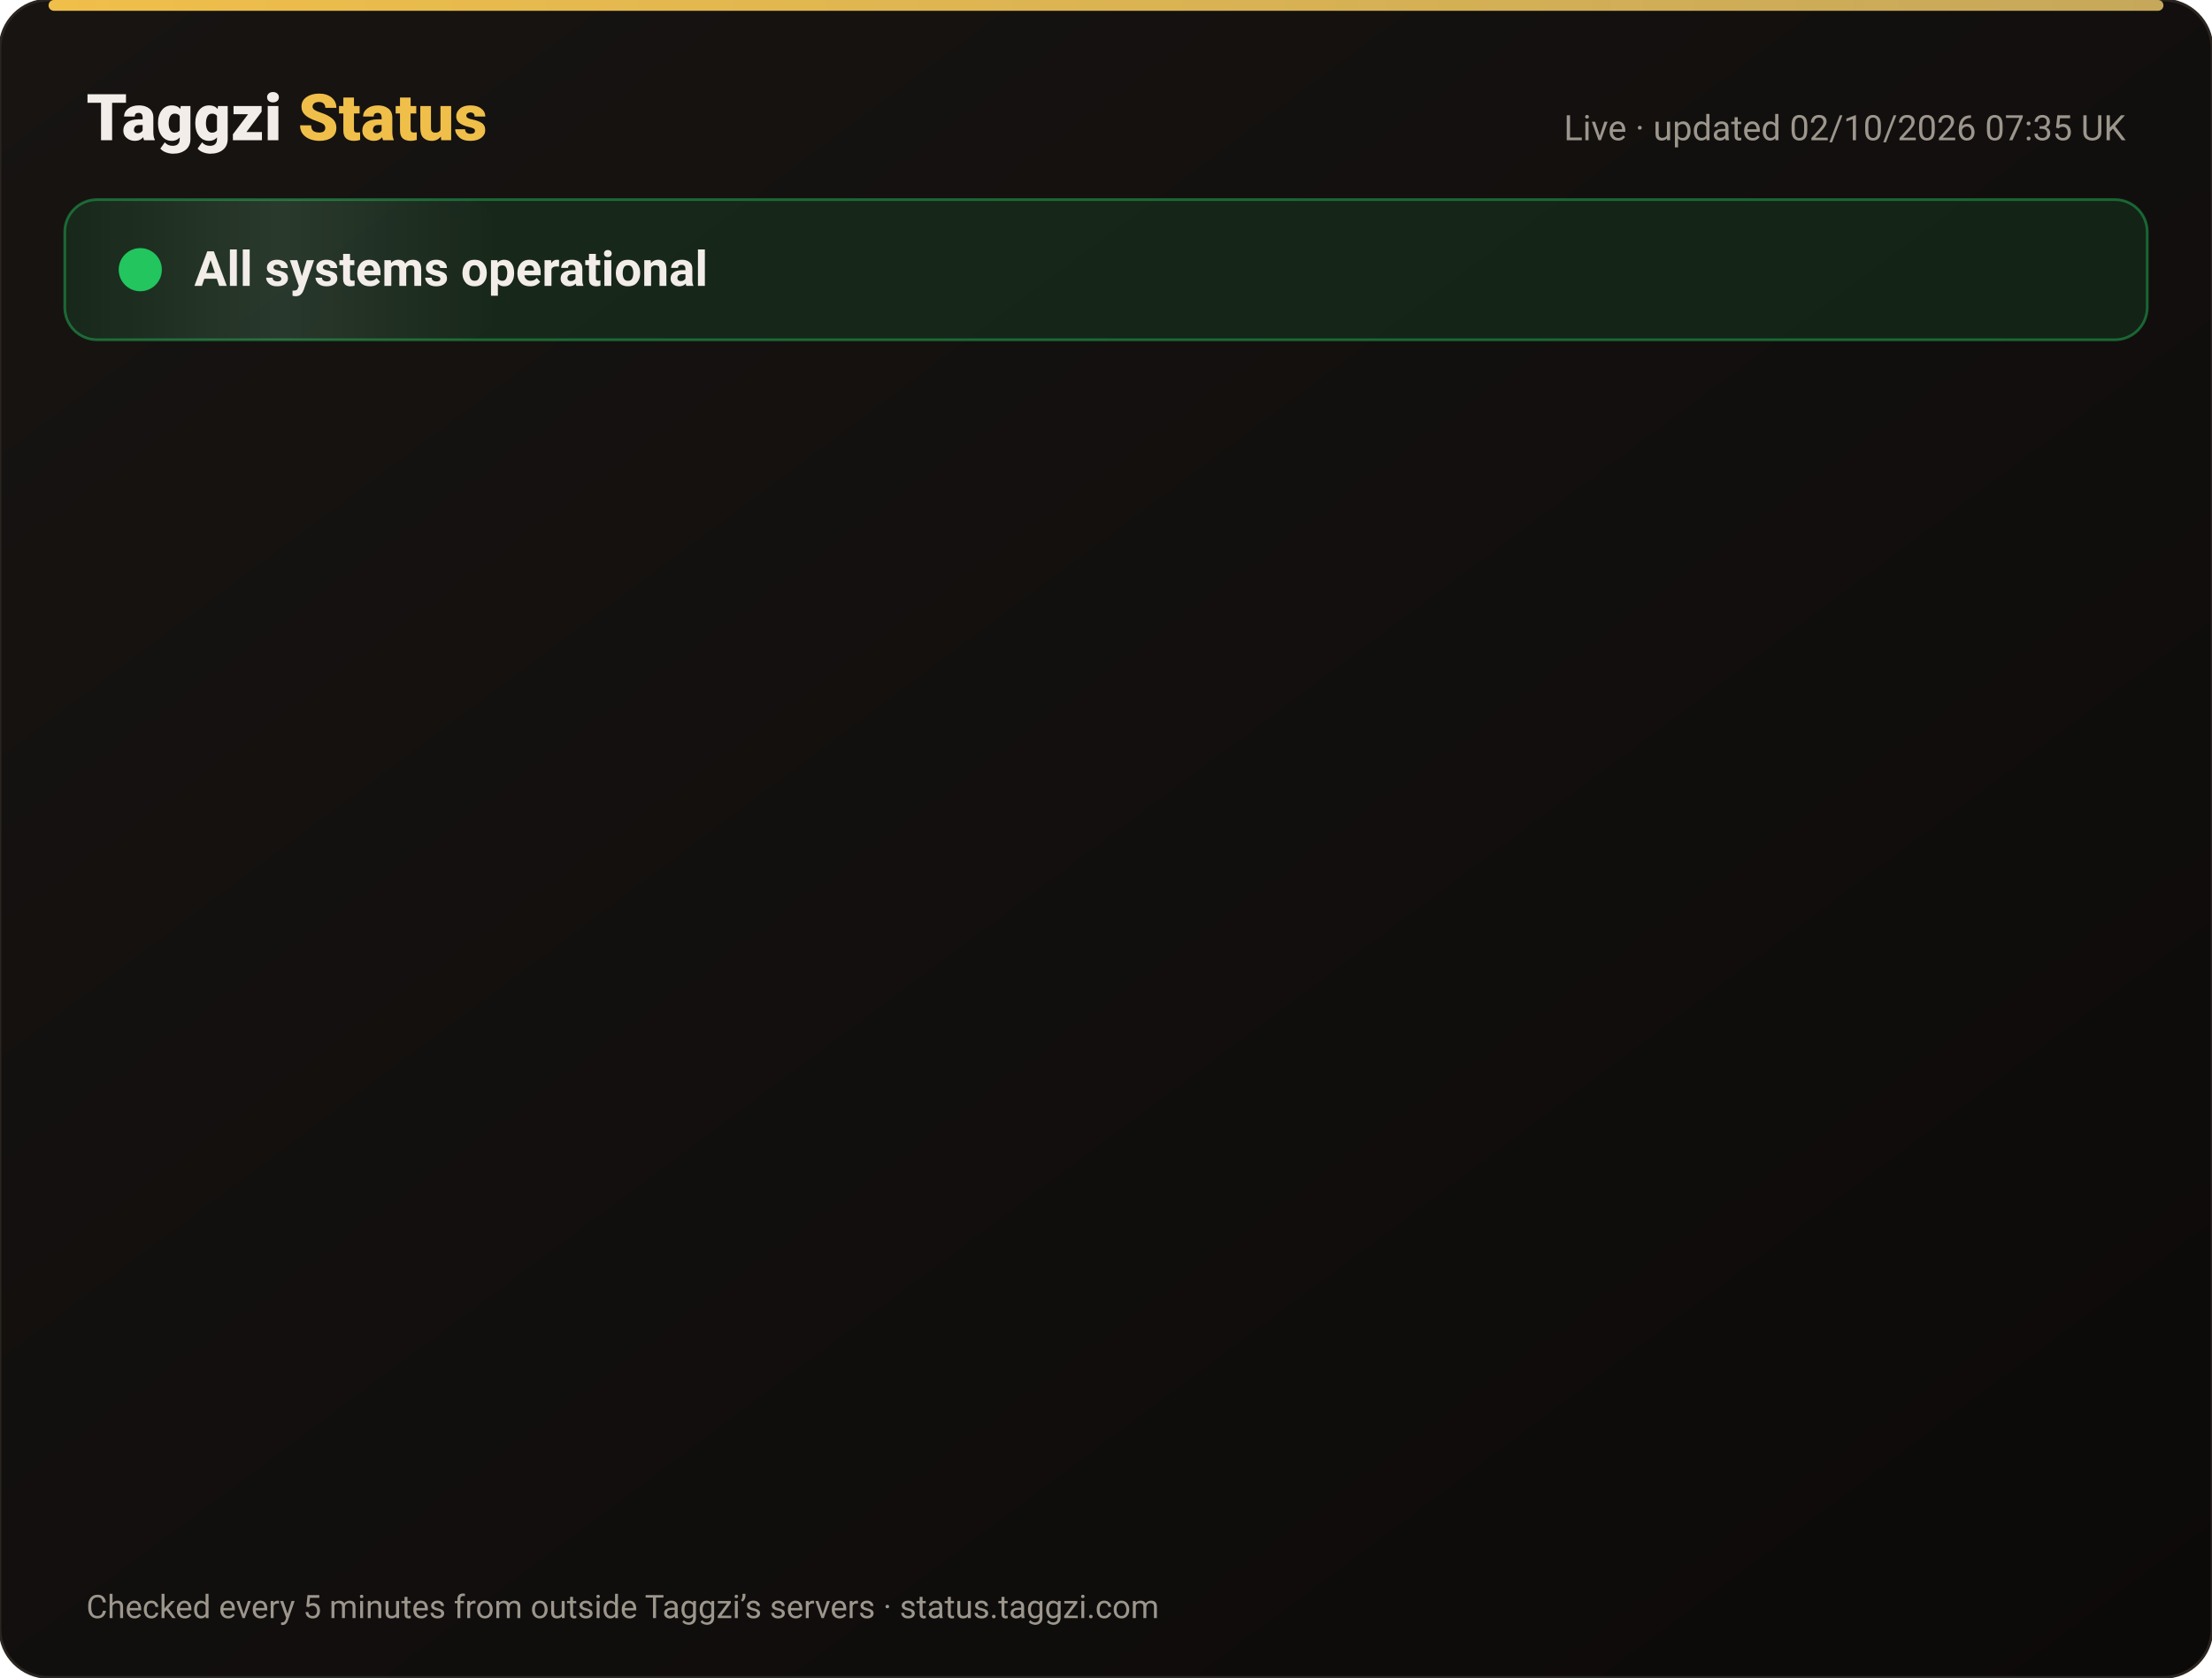
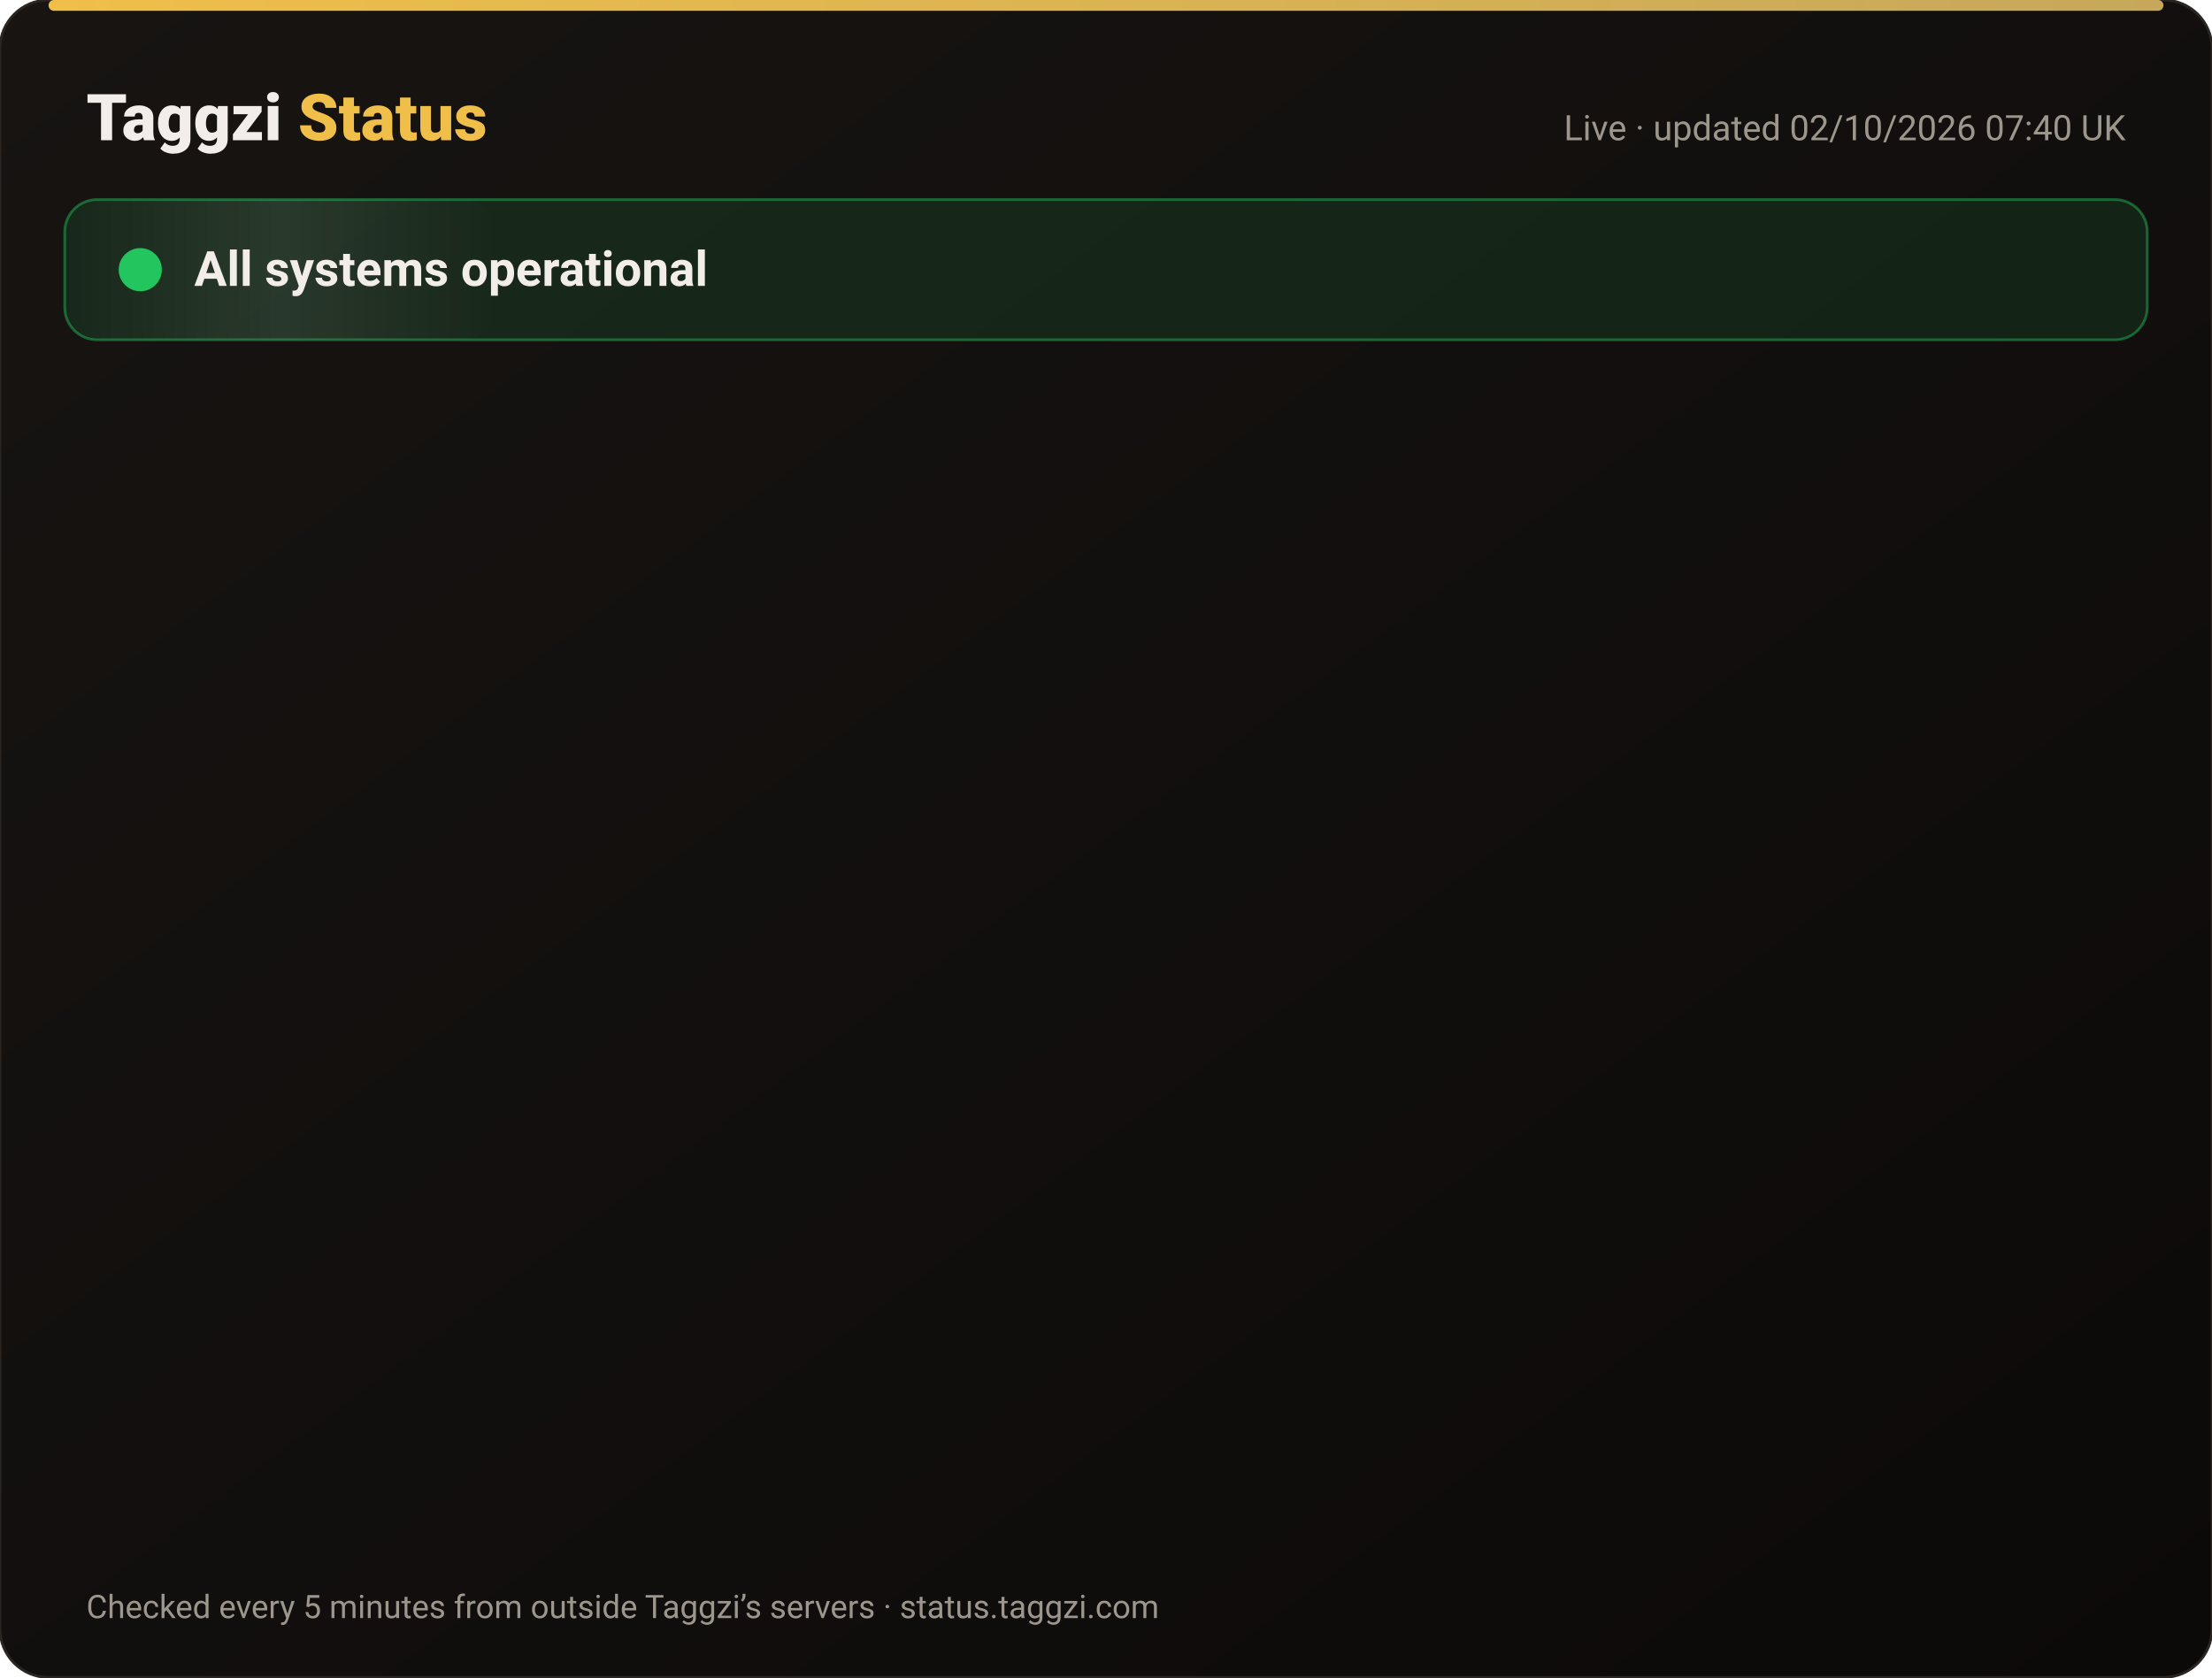
<svg xmlns="http://www.w3.org/2000/svg" width="820" height="622" viewBox="0 0 820 622" font-family="-apple-system,Segoe UI,Roboto,Helvetica,Arial,sans-serif">
  <defs>
    <linearGradient id="bg" x1="0" y1="0" x2="1" y2="1">
      <stop offset="0" stop-color="#171412" />
      <stop offset="1" stop-color="#0C0A09" />
    </linearGradient>
    <linearGradient id="gold" x1="0" x2="1">
      <stop offset="0" stop-color="#F0BF4A" />
      <stop offset="1" stop-color="#c6a85b" />
    </linearGradient>
    <linearGradient id="shine" x1="0" x2="1">
      <stop offset="0" stop-color="#fff" stop-opacity="0" />
      <stop offset=".5" stop-color="#fff" stop-opacity=".08" />
      <stop offset="1" stop-color="#fff" stop-opacity="0" />
    </linearGradient>
  </defs>
  <rect width="820" height="622" rx="18" fill="url(#bg)" stroke="#2a2521" />
  <rect x="18" y="0" width="784" height="4" rx="2" fill="url(#gold)" />
  <text x="32" y="52" font-size="24" font-weight="800" fill="#F2EDE8">Taggzi <tspan fill="#F0BF4A">Status</tspan>
  </text>
-   <text x="788" y="52" font-size="13" fill="#9C968C" text-anchor="end">Live · updated 02/10/2026 07:35 UK</text>
+   <text x="788" y="52" font-size="13" fill="#9C968C" text-anchor="end">Live · updated 02/10/2026 07:40 UK</text>
  <rect x="24" y="74" width="772" height="52" rx="12" fill="#22c55e" fill-opacity=".12" stroke="#22c55e" stroke-opacity=".45" />
  <rect x="24" y="74" width="160" height="52" rx="12" fill="url(#shine)">
    <animate attributeName="x" from="-160" to="820" dur="4s" repeatCount="indefinite" />
  </rect>
  <circle cx="52" cy="100" r="7" fill="#22c55e" />
  <circle cx="52" cy="100" r="7" fill="none" stroke="#22c55e" stroke-width="2">
    <animate attributeName="r" values="7;15;7" dur="2s" repeatCount="indefinite" />
    <animate attributeName="opacity" values=".9;0;.9" dur="2s" repeatCount="indefinite" />
  </circle>
  <text x="72" y="106" font-size="18" font-weight="700" fill="#F2EDE8">All systems operational</text>
  <g opacity="0">
    <animate attributeName="opacity" from="0" to="1" begin="0.00s" dur=".6s" fill="freeze" />
    <line x1="32" y1="188" x2="788" y2="188" stroke="#2a2521" />
    <circle cx="44" cy="166" r="6" fill="#22c55e">
      <animate attributeName="opacity" values="1;.45;1" dur="2.4s" begin="0.00s" repeatCount="indefinite" />
    </circle>
    <text x="62" y="171" font-size="15" font-weight="650" fill="#F2EDE8">Website</text>
    <text x="630" y="171" font-size="13" fill="#9C968C" text-anchor="end">100.00% uptime</text>
    <rect x="648" y="154" width="140" height="24" rx="12" fill="#22c55e" fill-opacity=".14" stroke="#22c55e" stroke-opacity=".5" />
    <text x="718" y="171" font-size="12" font-weight="700" fill="#22c55e" text-anchor="middle">Operational</text>
  </g>
  <g opacity="0">
    <animate attributeName="opacity" from="0" to="1" begin="0.15s" dur=".6s" fill="freeze" />
    <line x1="32" y1="234" x2="788" y2="234" stroke="#2a2521" />
    <circle cx="44" cy="212" r="6" fill="#22c55e">
      <animate attributeName="opacity" values="1;.45;1" dur="2.4s" begin="0.15s" repeatCount="indefinite" />
    </circle>
    <text x="62" y="217" font-size="15" font-weight="650" fill="#F2EDE8">Tag scans</text>
    <text x="630" y="217" font-size="13" fill="#9C968C" text-anchor="end">100.00% uptime</text>
    <rect x="648" y="200" width="140" height="24" rx="12" fill="#22c55e" fill-opacity=".14" stroke="#22c55e" stroke-opacity=".5" />
    <text x="718" y="217" font-size="12" font-weight="700" fill="#22c55e" text-anchor="middle">Operational</text>
  </g>
  <g opacity="0">
    <animate attributeName="opacity" from="0" to="1" begin="0.30s" dur=".6s" fill="freeze" />
    <line x1="32" y1="280" x2="788" y2="280" stroke="#2a2521" />
    <circle cx="44" cy="258" r="6" fill="#22c55e">
      <animate attributeName="opacity" values="1;.45;1" dur="2.4s" begin="0.30s" repeatCount="indefinite" />
    </circle>
    <text x="62" y="263" font-size="15" font-weight="650" fill="#F2EDE8">Manual tag lookup</text>
    <text x="630" y="263" font-size="13" fill="#9C968C" text-anchor="end">100.00% uptime</text>
    <rect x="648" y="246" width="140" height="24" rx="12" fill="#22c55e" fill-opacity=".14" stroke="#22c55e" stroke-opacity=".5" />
    <text x="718" y="263" font-size="12" font-weight="700" fill="#22c55e" text-anchor="middle">Operational</text>
  </g>
  <g opacity="0">
    <animate attributeName="opacity" from="0" to="1" begin="0.45s" dur=".6s" fill="freeze" />
    <line x1="32" y1="326" x2="788" y2="326" stroke="#2a2521" />
    <circle cx="44" cy="304" r="6" fill="#22c55e">
      <animate attributeName="opacity" values="1;.45;1" dur="2.4s" begin="0.45s" repeatCount="indefinite" />
    </circle>
    <text x="62" y="309" font-size="15" font-weight="650" fill="#F2EDE8">App &amp; login</text>
    <text x="630" y="309" font-size="13" fill="#9C968C" text-anchor="end">100.00% uptime</text>
    <rect x="648" y="292" width="140" height="24" rx="12" fill="#22c55e" fill-opacity=".14" stroke="#22c55e" stroke-opacity=".5" />
    <text x="718" y="309" font-size="12" font-weight="700" fill="#22c55e" text-anchor="middle">Operational</text>
  </g>
  <g opacity="0">
    <animate attributeName="opacity" from="0" to="1" begin="0.60s" dur=".6s" fill="freeze" />
    <line x1="32" y1="372" x2="788" y2="372" stroke="#2a2521" />
    <circle cx="44" cy="350" r="6" fill="#22c55e">
      <animate attributeName="opacity" values="1;.45;1" dur="2.4s" begin="0.60s" repeatCount="indefinite" />
    </circle>
    <text x="62" y="355" font-size="15" font-weight="650" fill="#F2EDE8">Community alerts</text>
    <text x="630" y="355" font-size="13" fill="#9C968C" text-anchor="end">100.00% uptime</text>
    <rect x="648" y="338" width="140" height="24" rx="12" fill="#22c55e" fill-opacity=".14" stroke="#22c55e" stroke-opacity=".5" />
    <text x="718" y="355" font-size="12" font-weight="700" fill="#22c55e" text-anchor="middle">Operational</text>
  </g>
  <g opacity="0">
    <animate attributeName="opacity" from="0" to="1" begin="0.75s" dur=".6s" fill="freeze" />
    <line x1="32" y1="418" x2="788" y2="418" stroke="#2a2521" />
    <circle cx="44" cy="396" r="6" fill="#22c55e">
      <animate attributeName="opacity" values="1;.45;1" dur="2.4s" begin="0.75s" repeatCount="indefinite" />
    </circle>
    <text x="62" y="401" font-size="15" font-weight="650" fill="#F2EDE8">Private calling</text>
    <text x="630" y="401" font-size="13" fill="#9C968C" text-anchor="end">100.00% uptime</text>
    <rect x="648" y="384" width="140" height="24" rx="12" fill="#22c55e" fill-opacity=".14" stroke="#22c55e" stroke-opacity=".5" />
    <text x="718" y="401" font-size="12" font-weight="700" fill="#22c55e" text-anchor="middle">Operational</text>
  </g>
  <g opacity="0">
    <animate attributeName="opacity" from="0" to="1" begin="0.90s" dur=".6s" fill="freeze" />
    <line x1="32" y1="464" x2="788" y2="464" stroke="#2a2521" />
    <circle cx="44" cy="442" r="6" fill="#22c55e">
      <animate attributeName="opacity" values="1;.45;1" dur="2.4s" begin="0.90s" repeatCount="indefinite" />
    </circle>
    <text x="62" y="447" font-size="15" font-weight="650" fill="#F2EDE8">Payments</text>
    <text x="630" y="447" font-size="13" fill="#9C968C" text-anchor="end">100.00% uptime</text>
    <rect x="648" y="430" width="140" height="24" rx="12" fill="#22c55e" fill-opacity=".14" stroke="#22c55e" stroke-opacity=".5" />
    <text x="718" y="447" font-size="12" font-weight="700" fill="#22c55e" text-anchor="middle">Operational</text>
  </g>
  <g opacity="0">
    <animate attributeName="opacity" from="0" to="1" begin="1.05s" dur=".6s" fill="freeze" />
    <line x1="32" y1="510" x2="788" y2="510" stroke="#2a2521" />
    <circle cx="44" cy="488" r="6" fill="#22c55e">
      <animate attributeName="opacity" values="1;.45;1" dur="2.4s" begin="1.05s" repeatCount="indefinite" />
    </circle>
    <text x="62" y="493" font-size="15" font-weight="650" fill="#F2EDE8">Email &amp; support</text>
    <text x="630" y="493" font-size="13" fill="#9C968C" text-anchor="end">100.00% uptime</text>
    <rect x="648" y="476" width="140" height="24" rx="12" fill="#22c55e" fill-opacity=".14" stroke="#22c55e" stroke-opacity=".5" />
    <text x="718" y="493" font-size="12" font-weight="700" fill="#22c55e" text-anchor="middle">Operational</text>
  </g>
  <g opacity="0">
    <animate attributeName="opacity" from="0" to="1" begin="1.20s" dur=".6s" fill="freeze" />
    <line x1="32" y1="556" x2="788" y2="556" stroke="#2a2521" />
    <circle cx="44" cy="534" r="6" fill="#22c55e">
      <animate attributeName="opacity" values="1;.45;1" dur="2.4s" begin="1.20s" repeatCount="indefinite" />
    </circle>
    <text x="62" y="539" font-size="15" font-weight="650" fill="#F2EDE8">Secure connection (SSL)</text>
    <text x="630" y="539" font-size="13" fill="#9C968C" text-anchor="end">100.00% uptime</text>
    <rect x="648" y="522" width="140" height="24" rx="12" fill="#22c55e" fill-opacity=".14" stroke="#22c55e" stroke-opacity=".5" />
    <text x="718" y="539" font-size="12" font-weight="700" fill="#22c55e" text-anchor="middle">Operational</text>
  </g>
  <text x="32" y="600" font-size="12" fill="#9C968C">Checked every 5 minutes from outside Taggzi’s servers · status.taggzi.com</text>
</svg>
